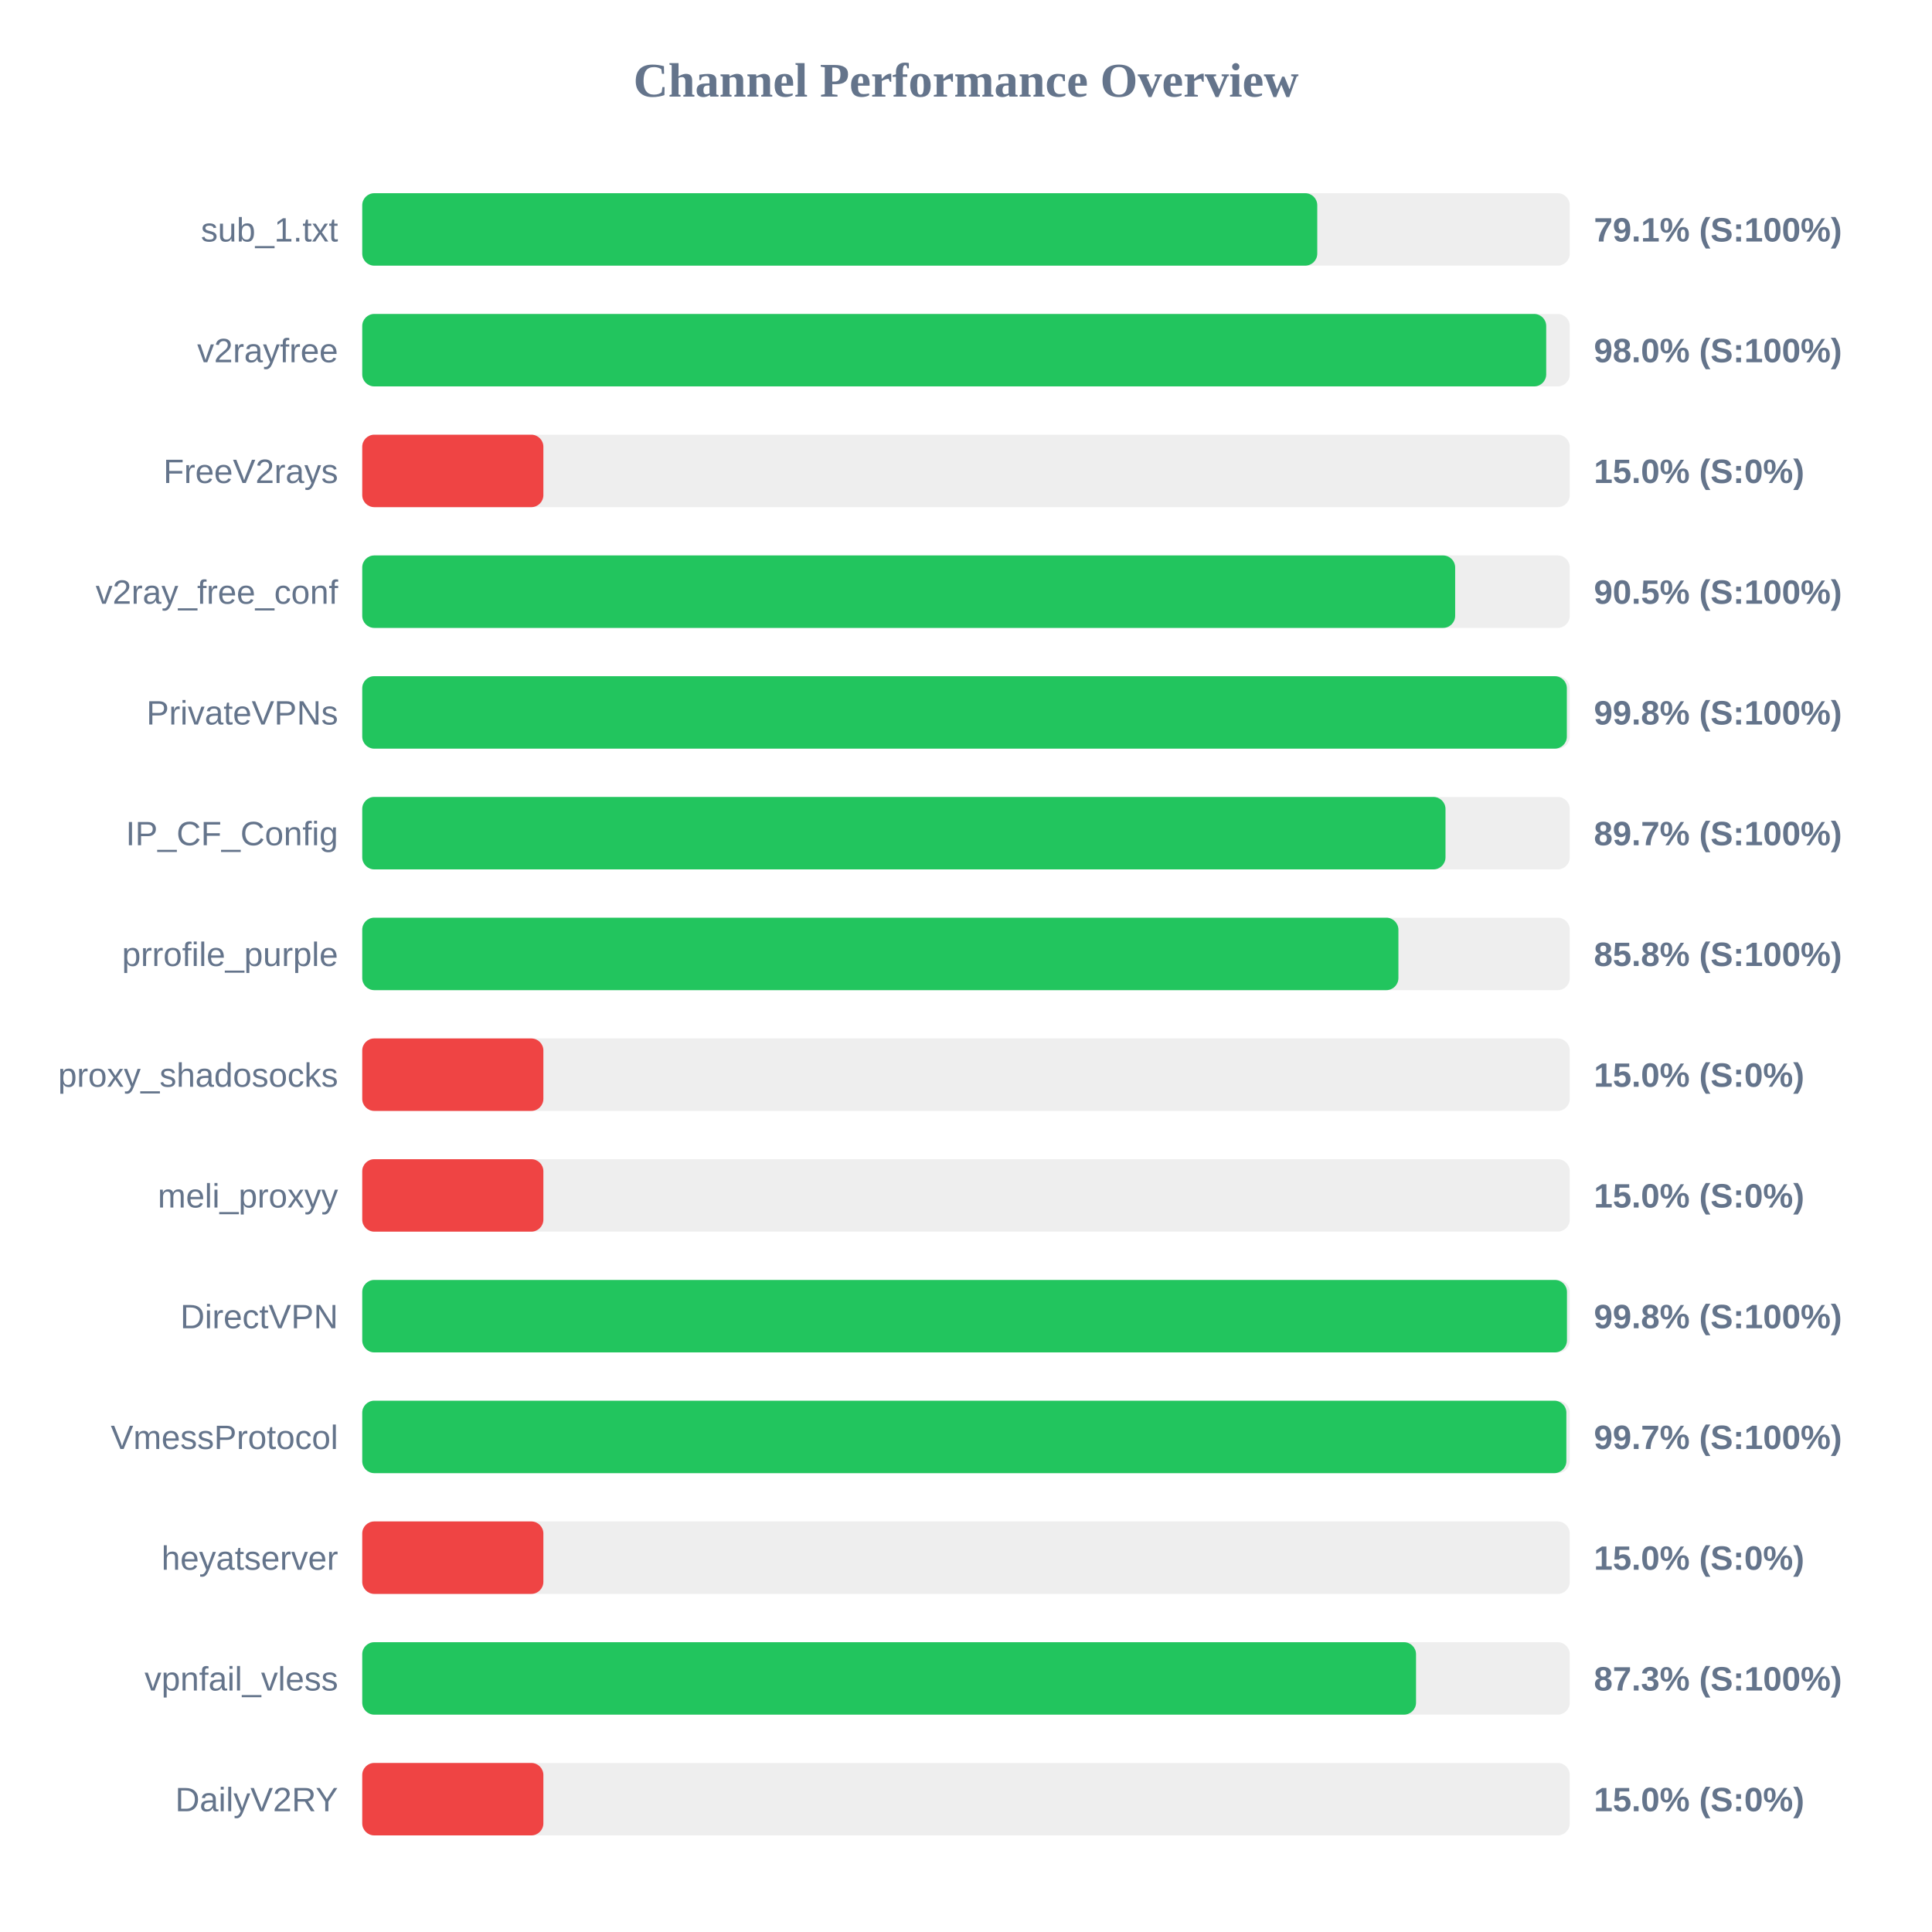
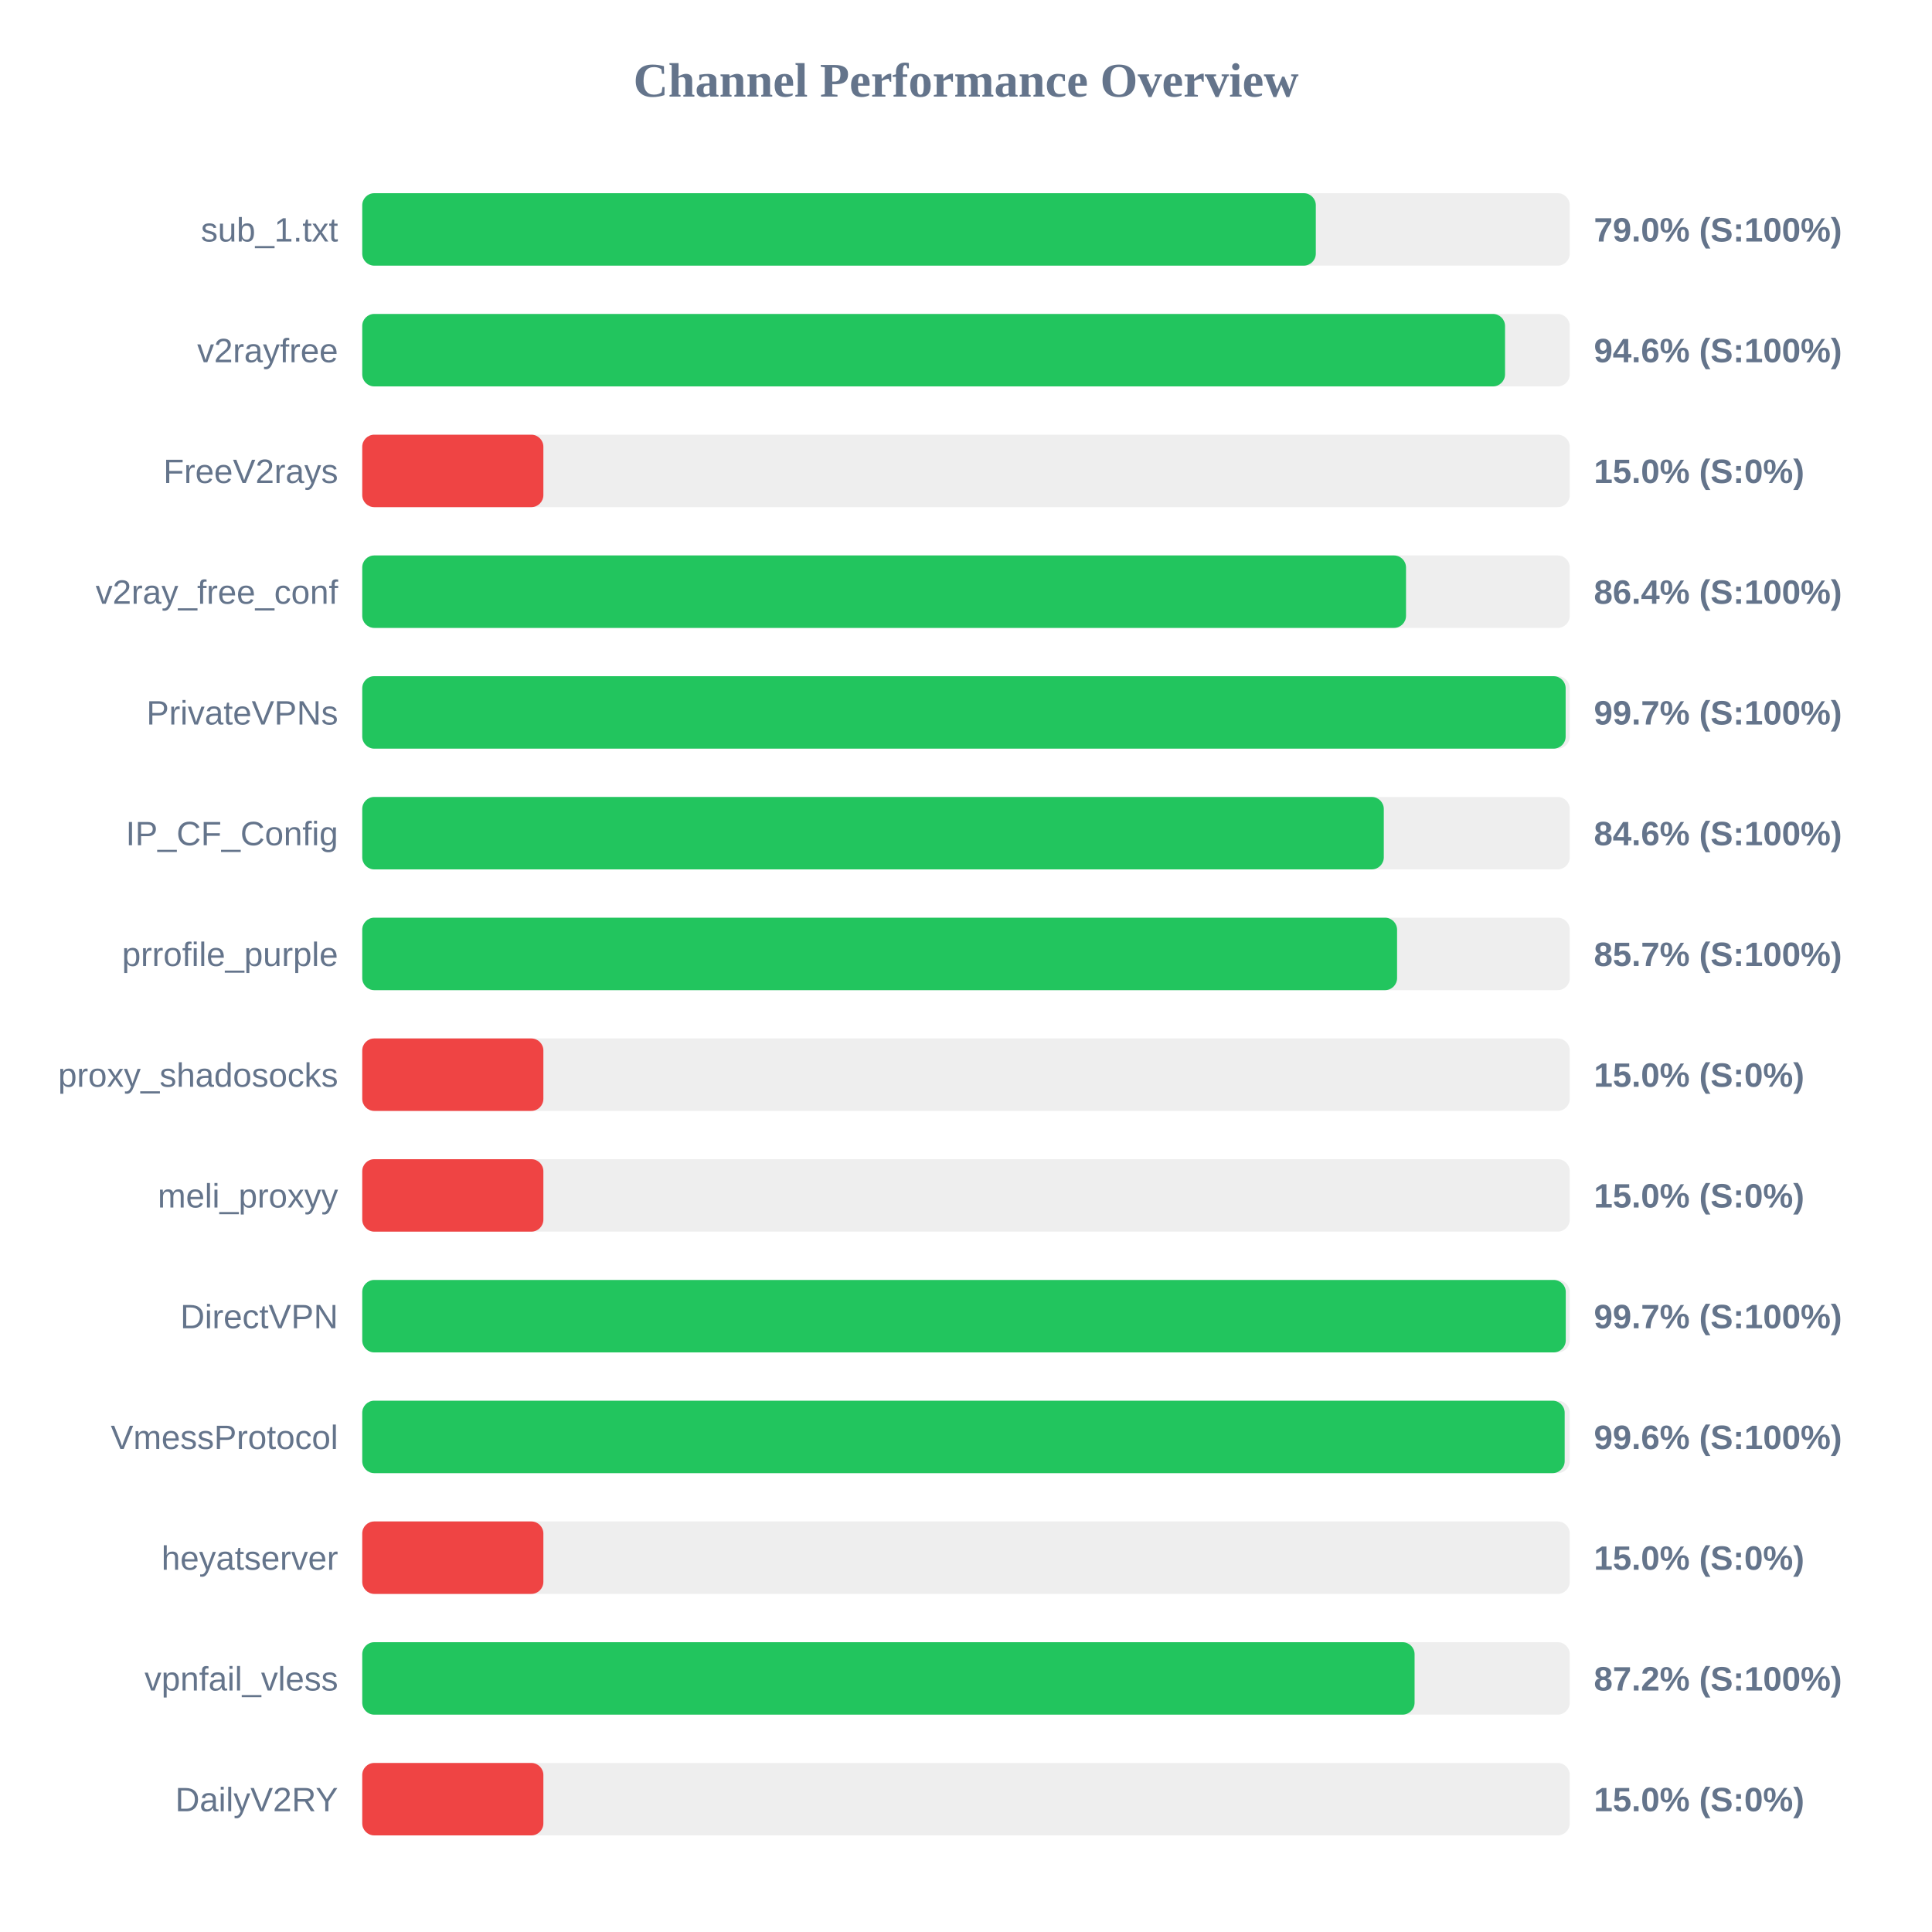
<svg xmlns="http://www.w3.org/2000/svg" width="800" height="800" version="1.1">
  <style>
        .row { font: 14px Arial; fill: #64748b; }
        .score { font: bold 14px Arial; fill: #64748b; }
    </style>
  <text x="400" y="40" text-anchor="middle" font-size="20px" font-weight="bold" fill="#64748b">Channel Performance Overview</text>
  <rect x="150" y="80" width="500" height="30" fill="#eee" rx="5" />
-   <rect x="150" y="80" width="395.45" height="30" fill="#22c55e" rx="5" />
+   <rect x="150" y="80" width="394.85" height="30" fill="#22c55e" rx="5" />
  <text x="140" y="100" text-anchor="end" class="row">sub_1.txt</text>
-   <text x="660" y="100" text-anchor="start" class="score">79.1% (S:100%)</text>
+   <text x="660" y="100" text-anchor="start" class="score">79.0% (S:100%)</text>
  <rect x="150" y="130" width="500" height="30" fill="#eee" rx="5" />
-   <rect x="150" y="130" width="490.25" height="30" fill="#22c55e" rx="5" />
+   <rect x="150" y="130" width="473.2" height="30" fill="#22c55e" rx="5" />
  <text x="140" y="150" text-anchor="end" class="row">v2rayfree</text>
-   <text x="660" y="150" text-anchor="start" class="score">98.0% (S:100%)</text>
+   <text x="660" y="150" text-anchor="start" class="score">94.6% (S:100%)</text>
  <rect x="150" y="180" width="500" height="30" fill="#eee" rx="5" />
  <rect x="150" y="180" width="75.0" height="30" fill="#ef4444" rx="5" />
  <text x="140" y="200" text-anchor="end" class="row">FreeV2rays</text>
  <text x="660" y="200" text-anchor="start" class="score">15.0% (S:0%)</text>
  <rect x="150" y="230" width="500" height="30" fill="#eee" rx="5" />
-   <rect x="150" y="230" width="452.55" height="30" fill="#22c55e" rx="5" />
+   <rect x="150" y="230" width="432.2" height="30" fill="#22c55e" rx="5" />
  <text x="140" y="250" text-anchor="end" class="row">v2ray_free_conf</text>
-   <text x="660" y="250" text-anchor="start" class="score">90.5% (S:100%)</text>
+   <text x="660" y="250" text-anchor="start" class="score">86.4% (S:100%)</text>
  <rect x="150" y="280" width="500" height="30" fill="#eee" rx="5" />
-   <rect x="150" y="280" width="498.8" height="30" fill="#22c55e" rx="5" />
+   <rect x="150" y="280" width="498.3" height="30" fill="#22c55e" rx="5" />
  <text x="140" y="300" text-anchor="end" class="row">PrivateVPNs</text>
-   <text x="660" y="300" text-anchor="start" class="score">99.8% (S:100%)</text>
+   <text x="660" y="300" text-anchor="start" class="score">99.7% (S:100%)</text>
  <rect x="150" y="330" width="500" height="30" fill="#eee" rx="5" />
-   <rect x="150" y="330" width="448.55" height="30" fill="#22c55e" rx="5" />
+   <rect x="150" y="330" width="423.0" height="30" fill="#22c55e" rx="5" />
  <text x="140" y="350" text-anchor="end" class="row">IP_CF_Config</text>
-   <text x="660" y="350" text-anchor="start" class="score">89.7% (S:100%)</text>
+   <text x="660" y="350" text-anchor="start" class="score">84.6% (S:100%)</text>
  <rect x="150" y="380" width="500" height="30" fill="#eee" rx="5" />
-   <rect x="150" y="380" width="429.05" height="30" fill="#22c55e" rx="5" />
+   <rect x="150" y="380" width="428.5" height="30" fill="#22c55e" rx="5" />
  <text x="140" y="400" text-anchor="end" class="row">prrofile_purple</text>
-   <text x="660" y="400" text-anchor="start" class="score">85.8% (S:100%)</text>
+   <text x="660" y="400" text-anchor="start" class="score">85.7% (S:100%)</text>
  <rect x="150" y="430" width="500" height="30" fill="#eee" rx="5" />
  <rect x="150" y="430" width="75.0" height="30" fill="#ef4444" rx="5" />
  <text x="140" y="450" text-anchor="end" class="row">proxy_shadosocks</text>
  <text x="660" y="450" text-anchor="start" class="score">15.0% (S:0%)</text>
  <rect x="150" y="480" width="500" height="30" fill="#eee" rx="5" />
  <rect x="150" y="480" width="75.0" height="30" fill="#ef4444" rx="5" />
  <text x="140" y="500" text-anchor="end" class="row">meli_proxyy</text>
  <text x="660" y="500" text-anchor="start" class="score">15.0% (S:0%)</text>
  <rect x="150" y="530" width="500" height="30" fill="#eee" rx="5" />
-   <rect x="150" y="530" width="498.85" height="30" fill="#22c55e" rx="5" />
+   <rect x="150" y="530" width="498.35" height="30" fill="#22c55e" rx="5" />
  <text x="140" y="550" text-anchor="end" class="row">DirectVPN</text>
-   <text x="660" y="550" text-anchor="start" class="score">99.8% (S:100%)</text>
+   <text x="660" y="550" text-anchor="start" class="score">99.7% (S:100%)</text>
  <rect x="150" y="580" width="500" height="30" fill="#eee" rx="5" />
-   <rect x="150" y="580" width="498.6" height="30" fill="#22c55e" rx="5" />
+   <rect x="150" y="580" width="497.9" height="30" fill="#22c55e" rx="5" />
  <text x="140" y="600" text-anchor="end" class="row">VmessProtocol</text>
-   <text x="660" y="600" text-anchor="start" class="score">99.7% (S:100%)</text>
+   <text x="660" y="600" text-anchor="start" class="score">99.6% (S:100%)</text>
  <rect x="150" y="630" width="500" height="30" fill="#eee" rx="5" />
  <rect x="150" y="630" width="75.0" height="30" fill="#ef4444" rx="5" />
  <text x="140" y="650" text-anchor="end" class="row">heyatserver</text>
  <text x="660" y="650" text-anchor="start" class="score">15.0% (S:0%)</text>
  <rect x="150" y="680" width="500" height="30" fill="#eee" rx="5" />
-   <rect x="150" y="680" width="436.35" height="30" fill="#22c55e" rx="5" />
+   <rect x="150" y="680" width="435.75" height="30" fill="#22c55e" rx="5" />
  <text x="140" y="700" text-anchor="end" class="row">vpnfail_vless</text>
-   <text x="660" y="700" text-anchor="start" class="score">87.3% (S:100%)</text>
+   <text x="660" y="700" text-anchor="start" class="score">87.2% (S:100%)</text>
  <rect x="150" y="730" width="500" height="30" fill="#eee" rx="5" />
  <rect x="150" y="730" width="75.0" height="30" fill="#ef4444" rx="5" />
  <text x="140" y="750" text-anchor="end" class="row">DailyV2RY</text>
  <text x="660" y="750" text-anchor="start" class="score">15.0% (S:0%)</text>
</svg>
